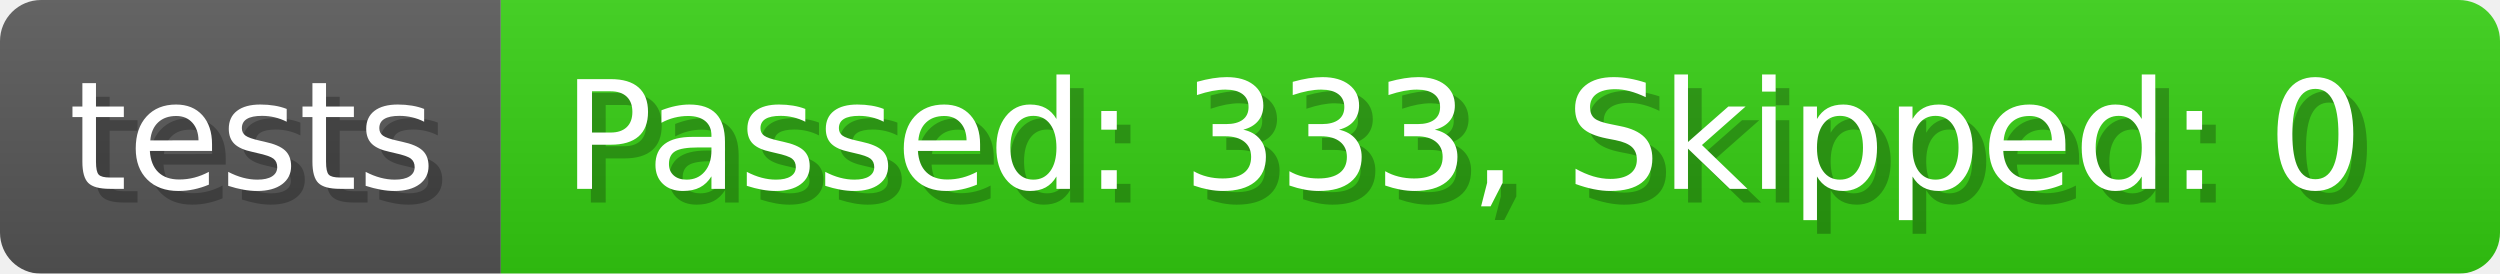
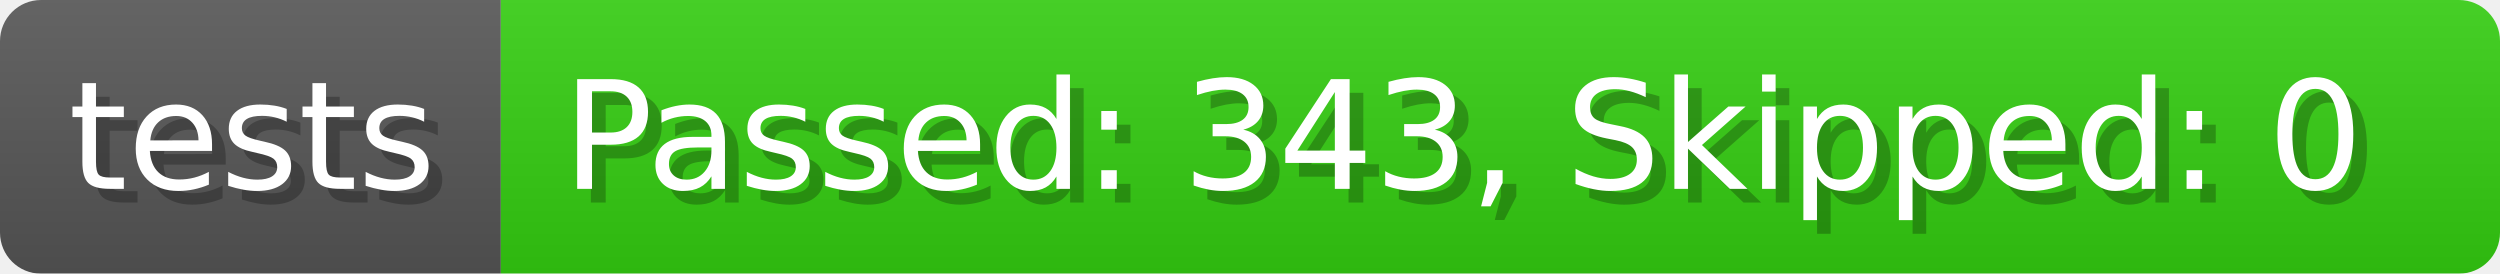
- <svg xmlns="http://www.w3.org/2000/svg" width="182.7" height="20" viewBox="0 0 1827 200" role="img" aria-label="tests: Passed: 333, Skipped: 0">
+ <svg xmlns="http://www.w3.org/2000/svg" width="182.7" height="20" viewBox="0 0 1827 200" role="img" aria-label="tests: Passed: 343, Skipped: 0">
  <linearGradient id="a" x2="0" y2="100%">
    <stop offset="0" stop-opacity=".1" stop-color="#EEE" />
    <stop offset="1" stop-opacity=".1" />
  </linearGradient>
  <mask id="m">
    <rect width="1827" height="200" rx="30" fill="#FFF" />
  </mask>
  <g mask="url(#m)">
    <rect width="366" height="200" fill="#555" />
    <rect width="1461" height="200" fill="#3C1" x="366" />
    <rect width="1827" height="200" fill="url(#a)" />
  </g>
  <g aria-hidden="true" fill="#fff" text-anchor="start" font-family="Verdana,DejaVu Sans,sans-serif" font-size="110">
    <text x="60" y="148" textLength="266" fill="#000" opacity="0.25">tests</text>
    <text x="50" y="138" textLength="266">tests</text>
-     <text x="421" y="148" textLength="1361" fill="#000" opacity="0.25">Passed: 333, Skipped: 0</text>
-     <text x="411" y="138" textLength="1361">Passed: 333, Skipped: 0</text>
+     <text x="421" y="148" textLength="1361" fill="#000" opacity="0.25">Passed: 343, Skipped: 0</text>
+     <text x="411" y="138" textLength="1361">Passed: 343, Skipped: 0</text>
  </g>
</svg>
